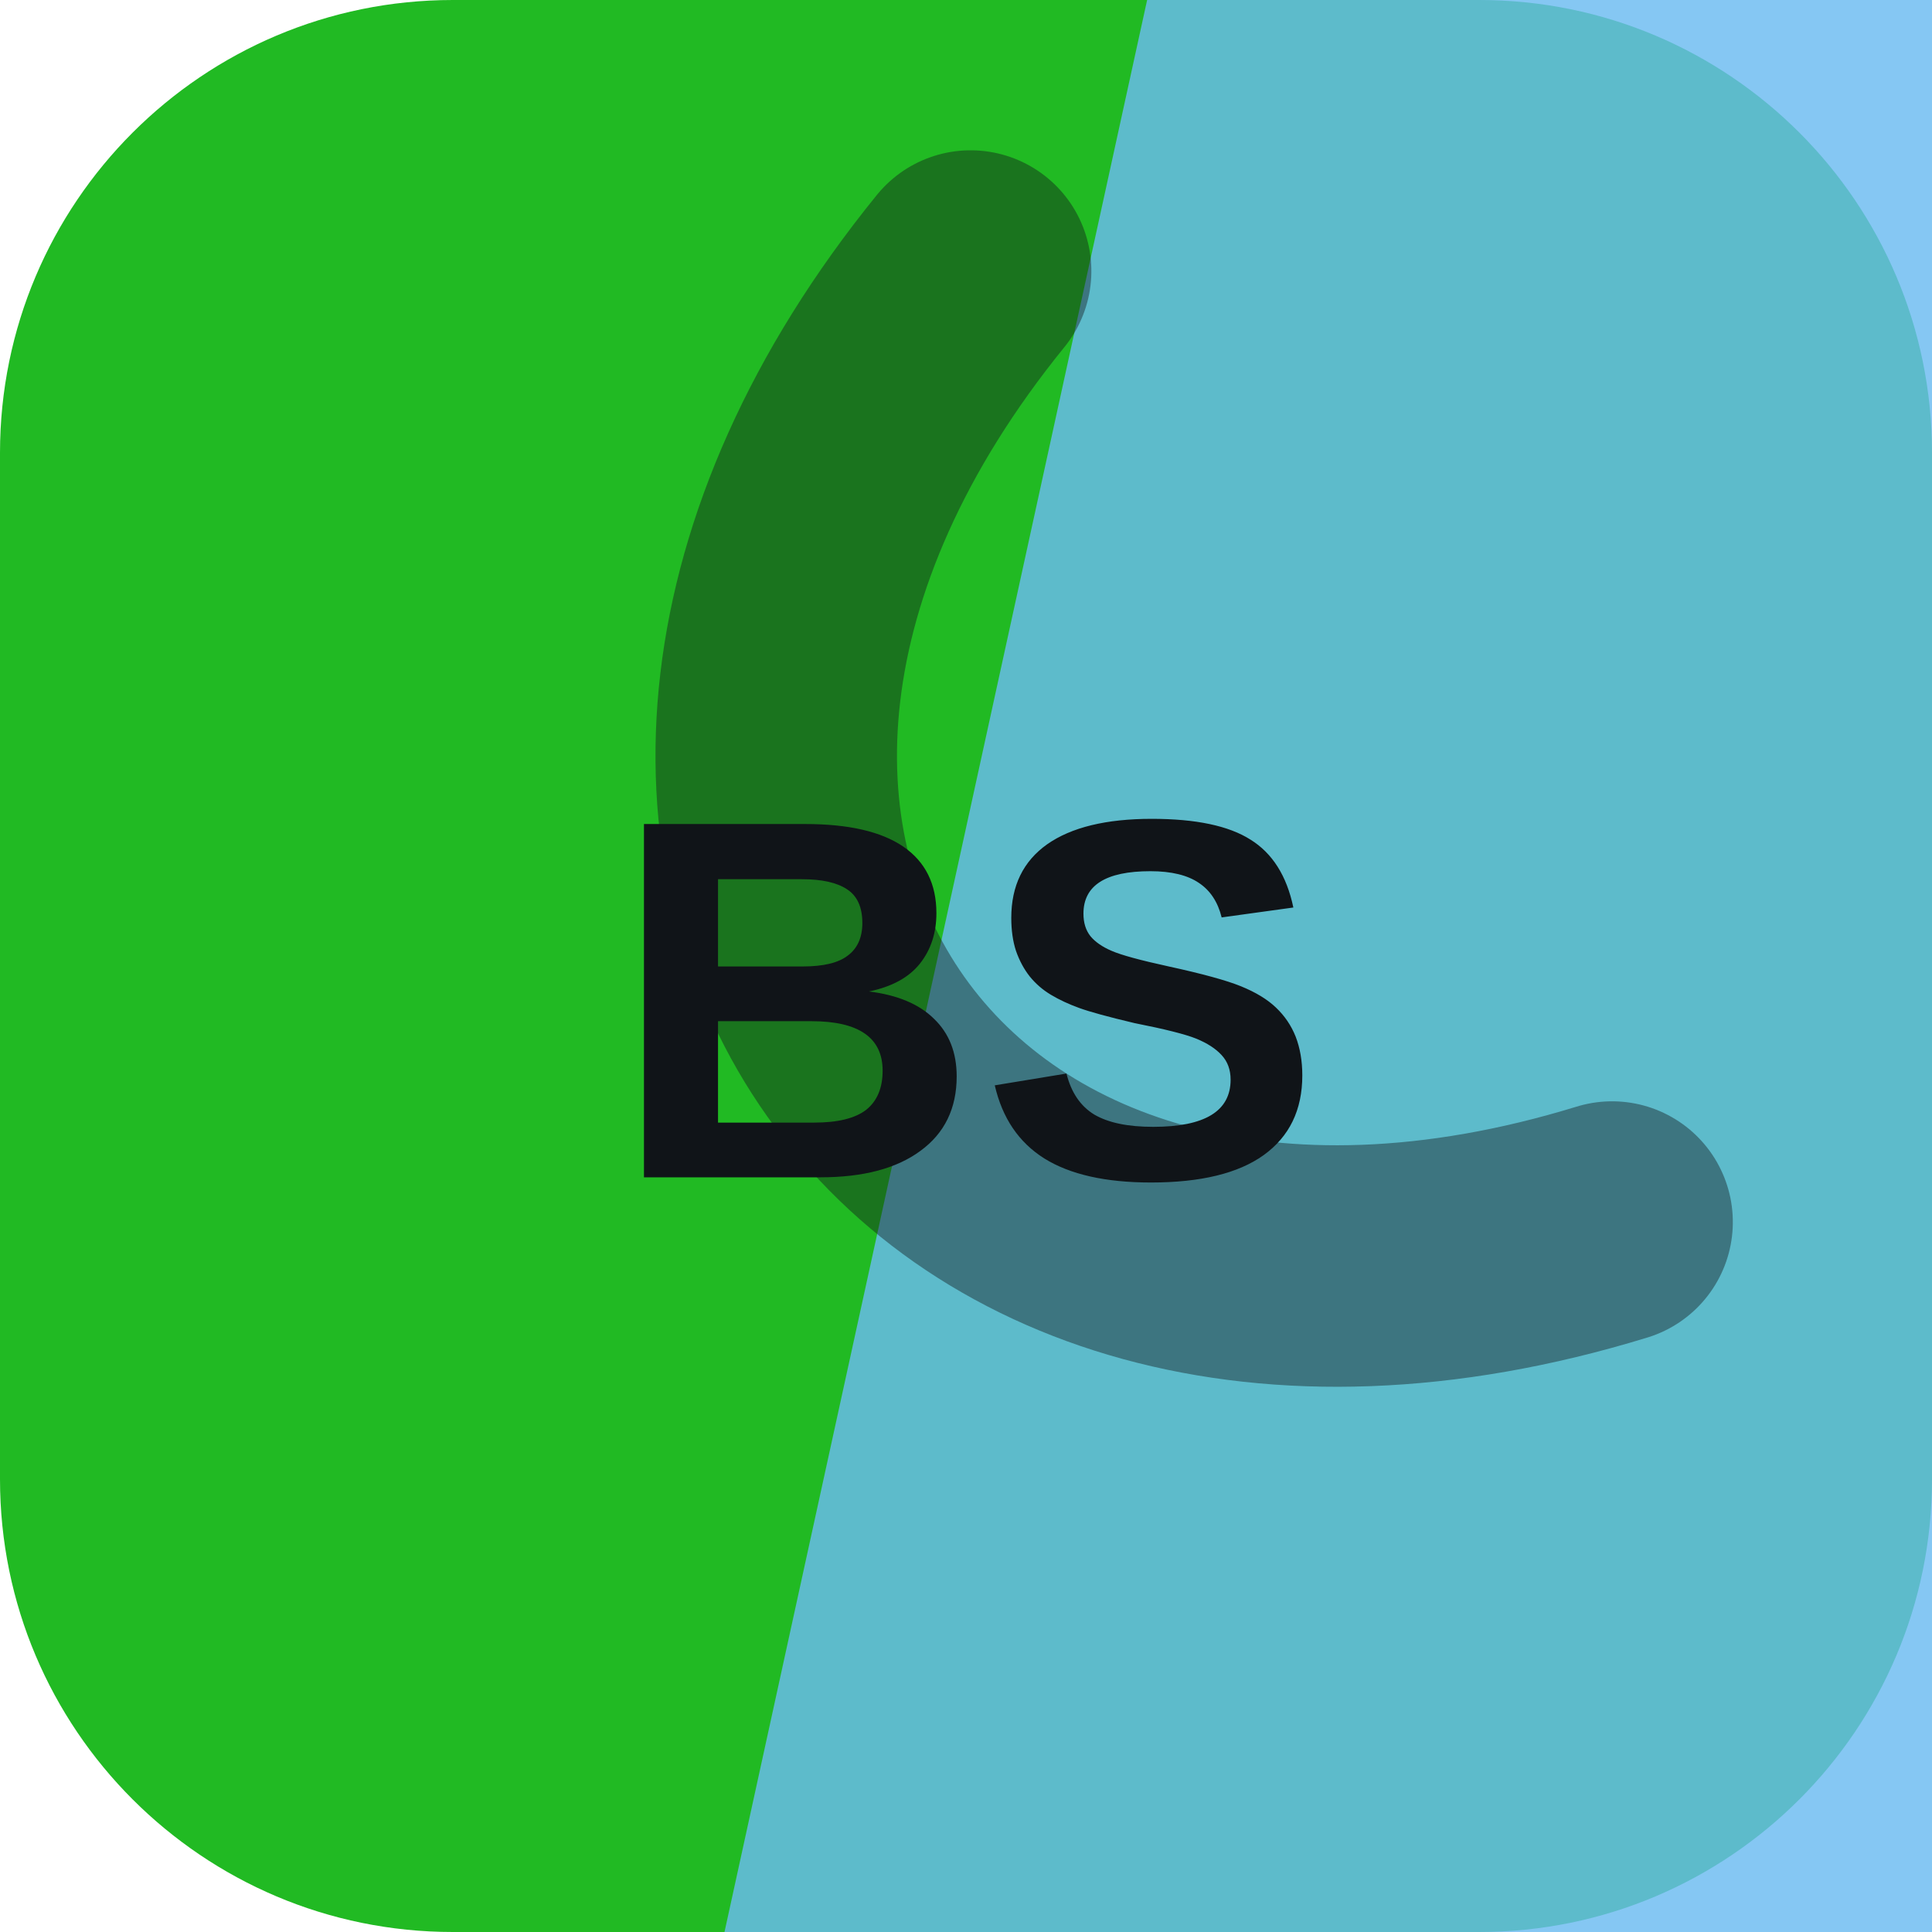
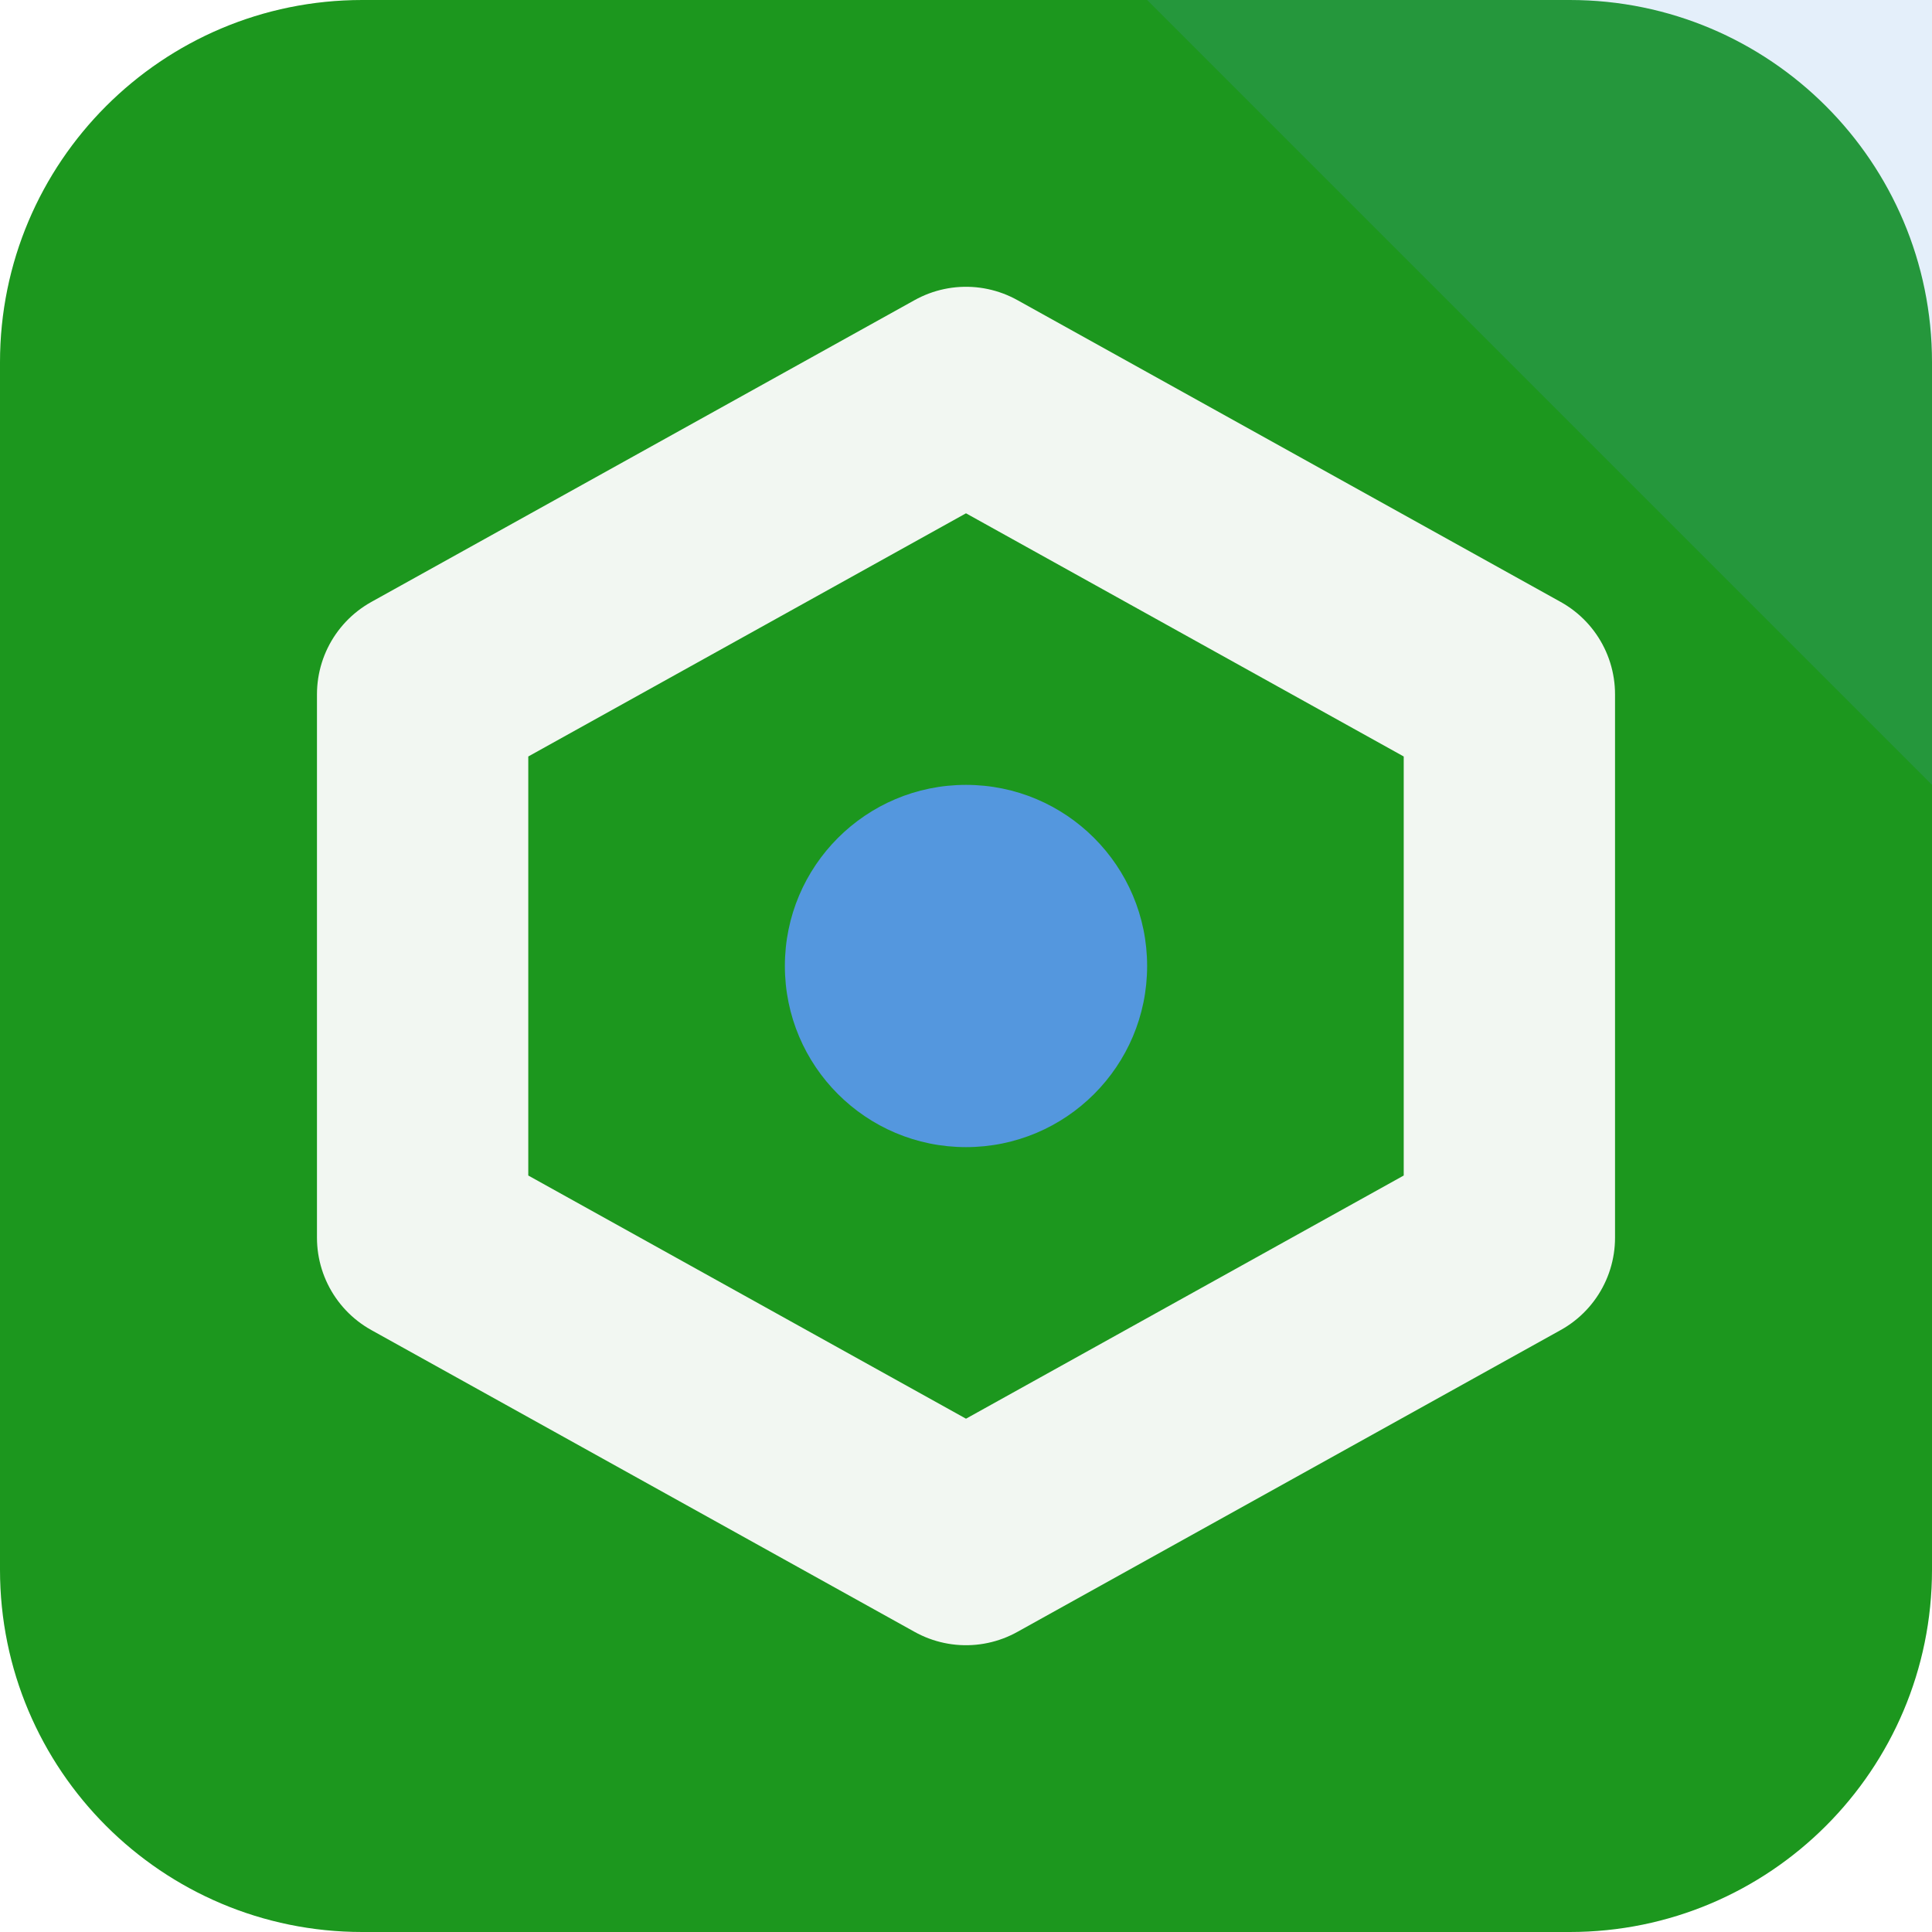
<svg xmlns="http://www.w3.org/2000/svg" width="64" height="64" viewBox="0 0 64 64" role="img">
-   <rect width="64" height="64" rx="15" fill="hsl(121 70% 43%)" />
-   <path d="M38 0h26v64H24Z" fill="hsl(204 82% 68%)" opacity="0.82" />
-   <g transform="rotate(236 32 32)" opacity="0.42">
-     <path d="M13 45c7-23 31-23 38 0" fill="none" stroke="#101418" stroke-width="8" stroke-linecap="round" />
+   <rect width="64" height="64" rx="12" fill="hsl(121 69% 35%)" />
+   <path d="M64 0v26L38 0Z" fill="hsl(211 68% 60%)" opacity="0.16" />
+   <g transform="rotate(0 32 32)">
+     <path d="M32 13 50 23v18L32 51 14 41V23Z" fill="none" stroke="hsl(121 24% 96%)" stroke-width="7" stroke-linejoin="round" />
+     <circle cx="32" cy="32" r="6" fill="hsl(211 68% 60%)" />
  </g>
-   <text x="32" y="39" text-anchor="middle" fill="#101418" font-family="Arial,Helvetica,sans-serif" font-size="17" font-weight="700" letter-spacing="0">BS</text>
</svg>
